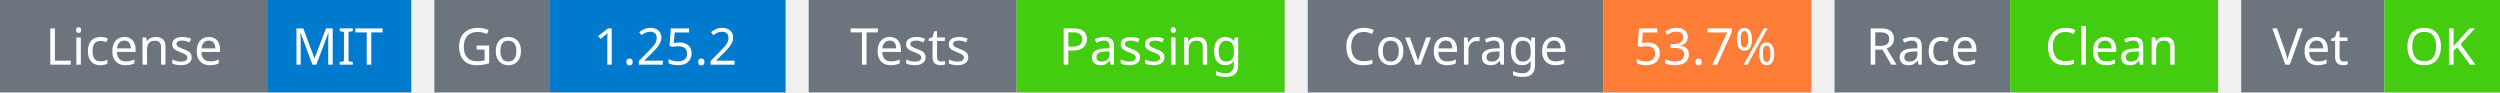
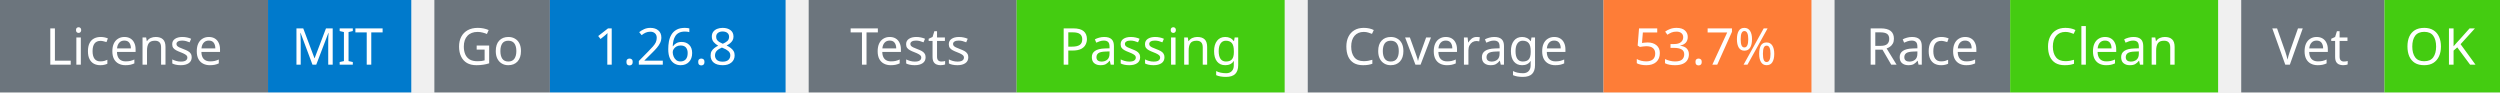
<svg xmlns="http://www.w3.org/2000/svg" width="541" height="20" viewBox="0 0 541 20">
  <g transform="translate(0, 0)">
    <rect x="0" y="0" width="58" height="20" fill="#6c757d" />
    <rect x="58" y="0" width="31" height="20" fill="#007acc" />
    <text x="29" y="14" text-anchor="middle" font-family="sans-serif" font-size="11" fill="white">License</text>
    <text x="73" y="14" text-anchor="middle" font-family="sans-serif" font-size="11" fill="white">MIT</text>
  </g>
  <g transform="translate(94, 0)">
    <rect x="0" y="0" width="25" height="20" fill="#6c757d" />
    <rect x="25" y="0" width="51" height="20" fill="#007acc" />
    <text x="12" y="14" text-anchor="middle" font-family="sans-serif" font-size="11" fill="white">Go</text>
-     <text x="50" y="14" text-anchor="middle" font-family="sans-serif" font-size="11" fill="white">1.25.2</text>
+     <text x="50" y="14" text-anchor="middle" font-family="sans-serif" font-size="11" fill="white">1.26.8</text>
  </g>
  <g transform="translate(175, 0)">
    <rect x="0" y="0" width="45" height="20" fill="#6c757d" />
    <rect x="45" y="0" width="58" height="20" fill="#4c1" />
    <text x="22" y="14" text-anchor="middle" font-family="sans-serif" font-size="11" fill="white">Tests</text>
    <text x="74" y="14" text-anchor="middle" font-family="sans-serif" font-size="11" fill="white">Passing</text>
  </g>
  <g transform="translate(283, 0)">
    <rect x="0" y="0" width="64" height="20" fill="#6c757d" />
    <rect x="64" y="0" width="45" height="20" fill="#fe7d37" />
    <text x="32" y="14" text-anchor="middle" font-family="sans-serif" font-size="11" fill="white">Coverage</text>
    <text x="86" y="14" text-anchor="middle" font-family="sans-serif" font-size="11" fill="white">53.7%</text>
  </g>
  <g transform="translate(397, 0)">
    <rect x="0" y="0" width="38" height="20" fill="#6c757d" />
    <rect x="38" y="0" width="45" height="20" fill="#4c1" />
    <text x="19" y="14" text-anchor="middle" font-family="sans-serif" font-size="11" fill="white">Race</text>
    <text x="60" y="14" text-anchor="middle" font-family="sans-serif" font-size="11" fill="white">Clean</text>
  </g>
  <g transform="translate(485, 0)">
    <rect x="0" y="0" width="31" height="20" fill="#6c757d" />
    <rect x="31" y="0" width="25" height="20" fill="#4c1" />
    <text x="15" y="14" text-anchor="middle" font-family="sans-serif" font-size="11" fill="white">Vet</text>
    <text x="43" y="14" text-anchor="middle" font-family="sans-serif" font-size="11" fill="white">OK</text>
  </g>
</svg>
